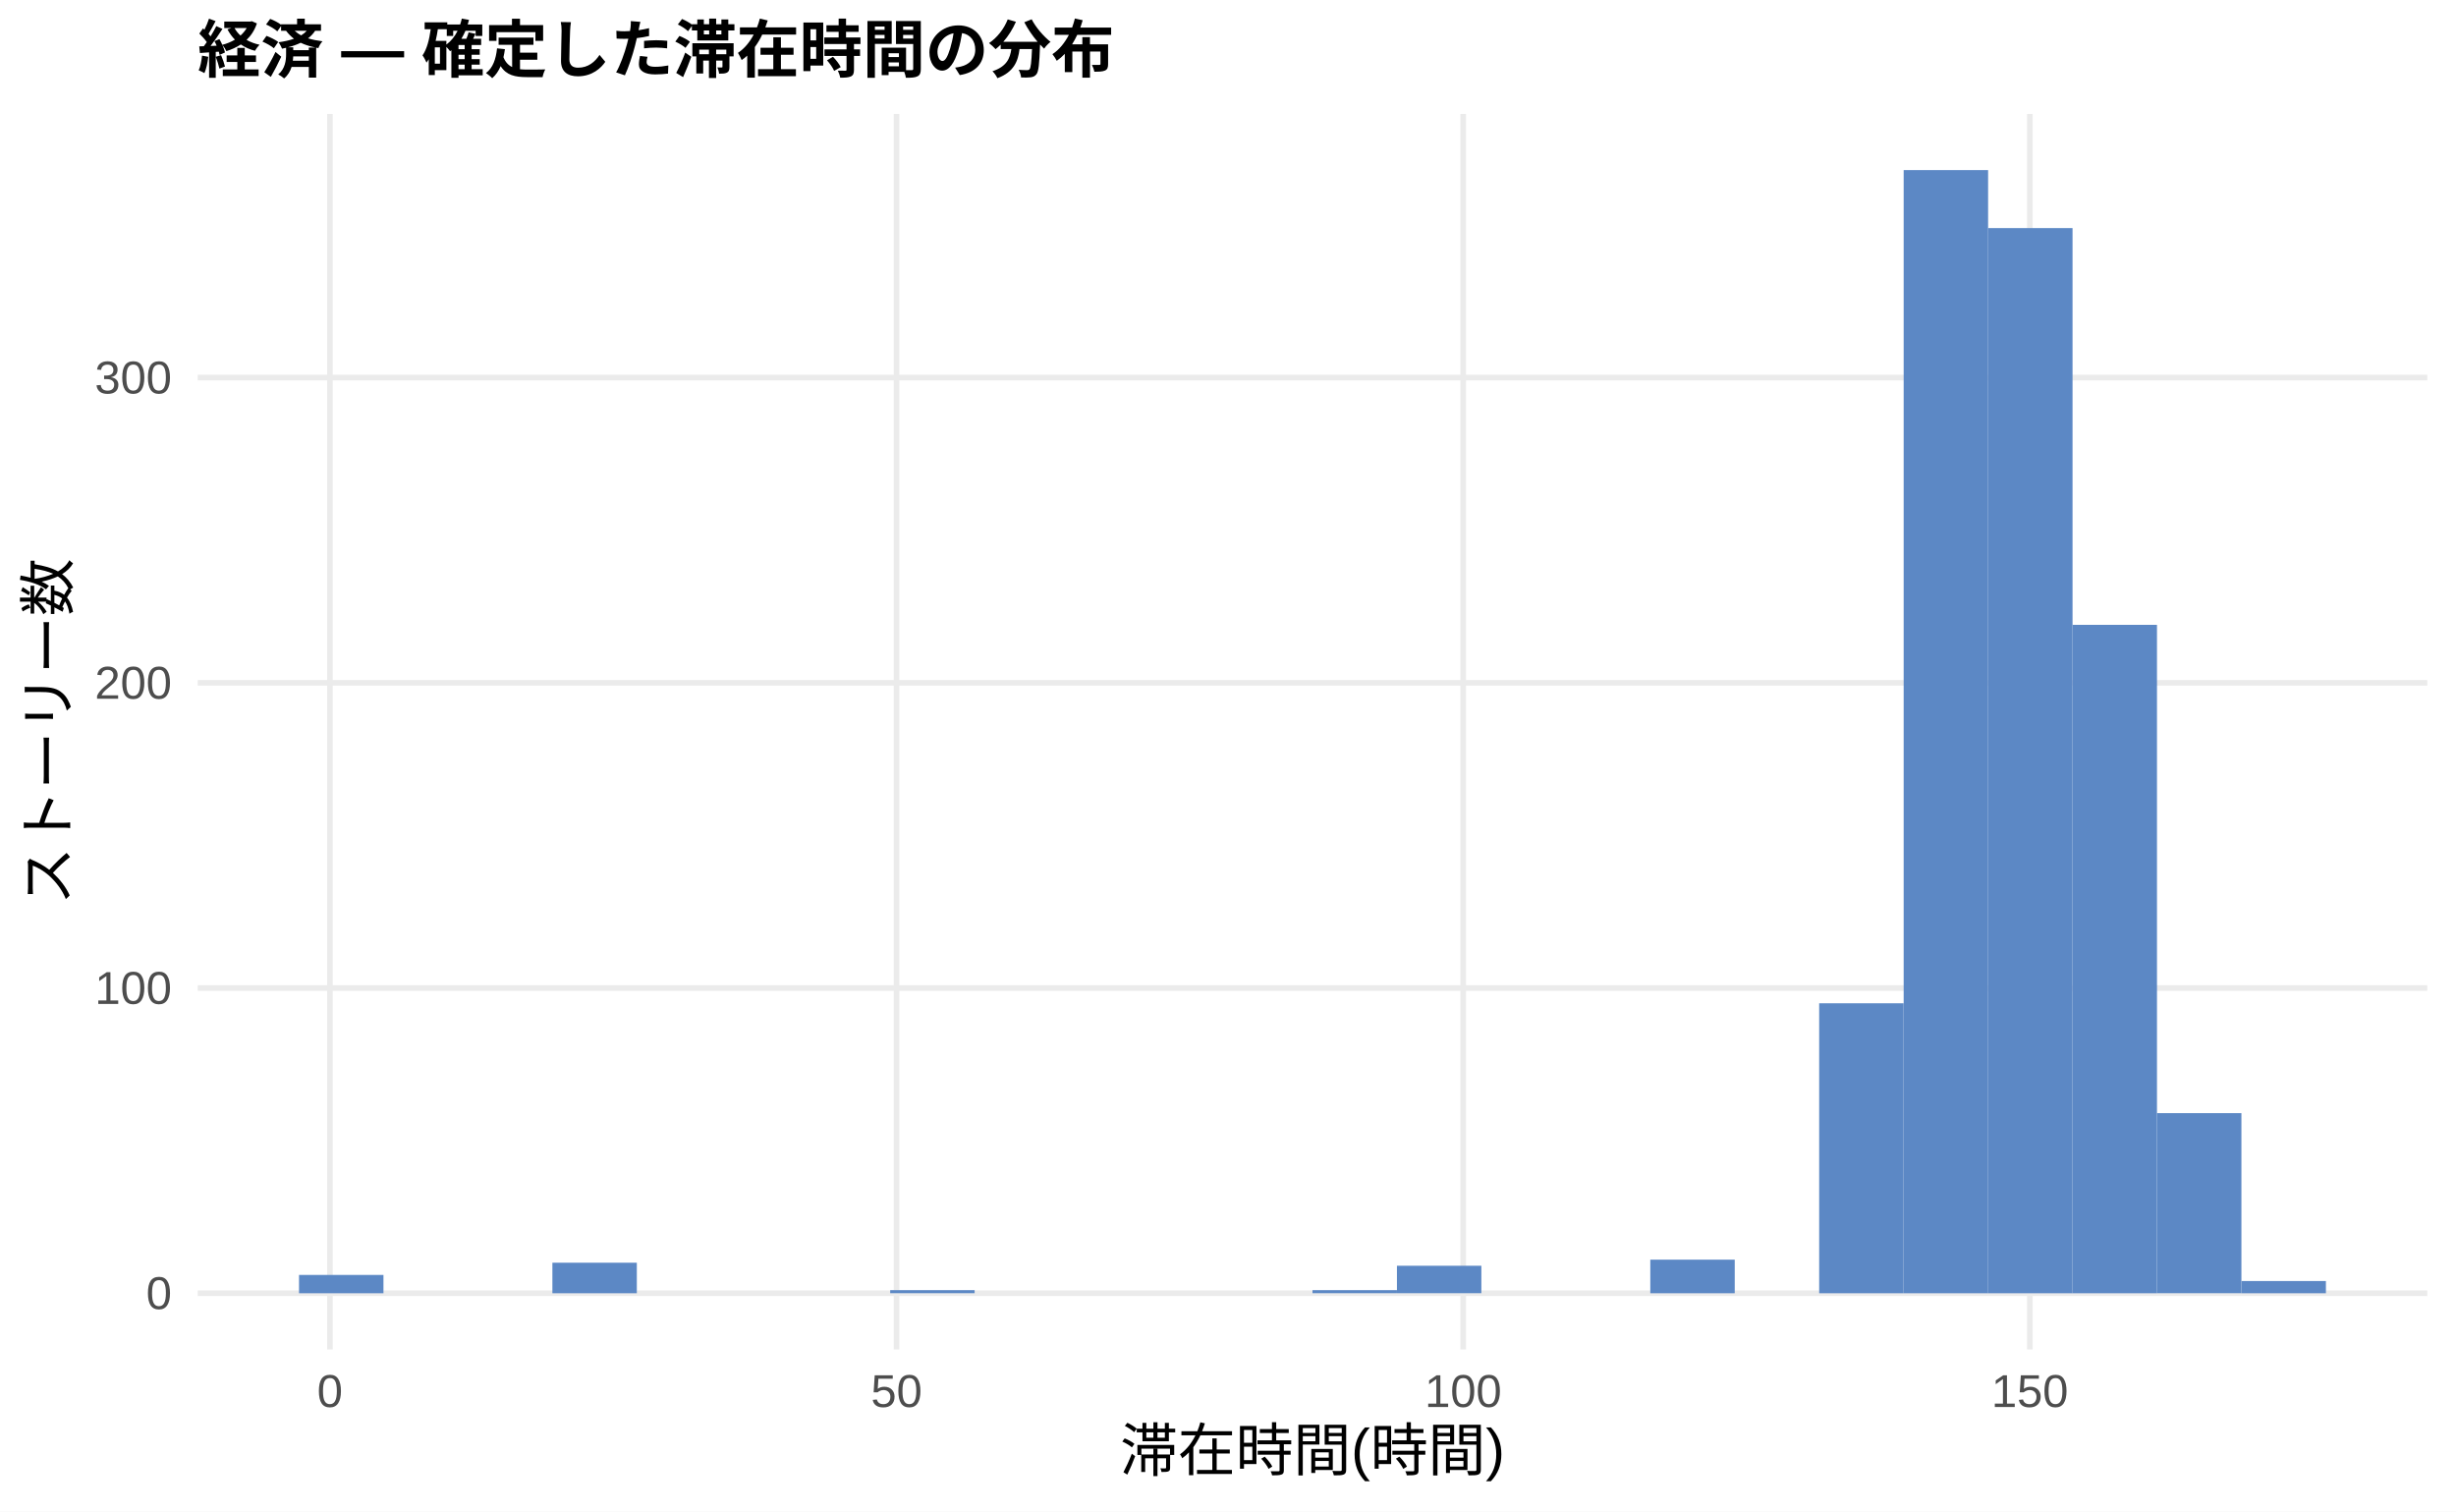
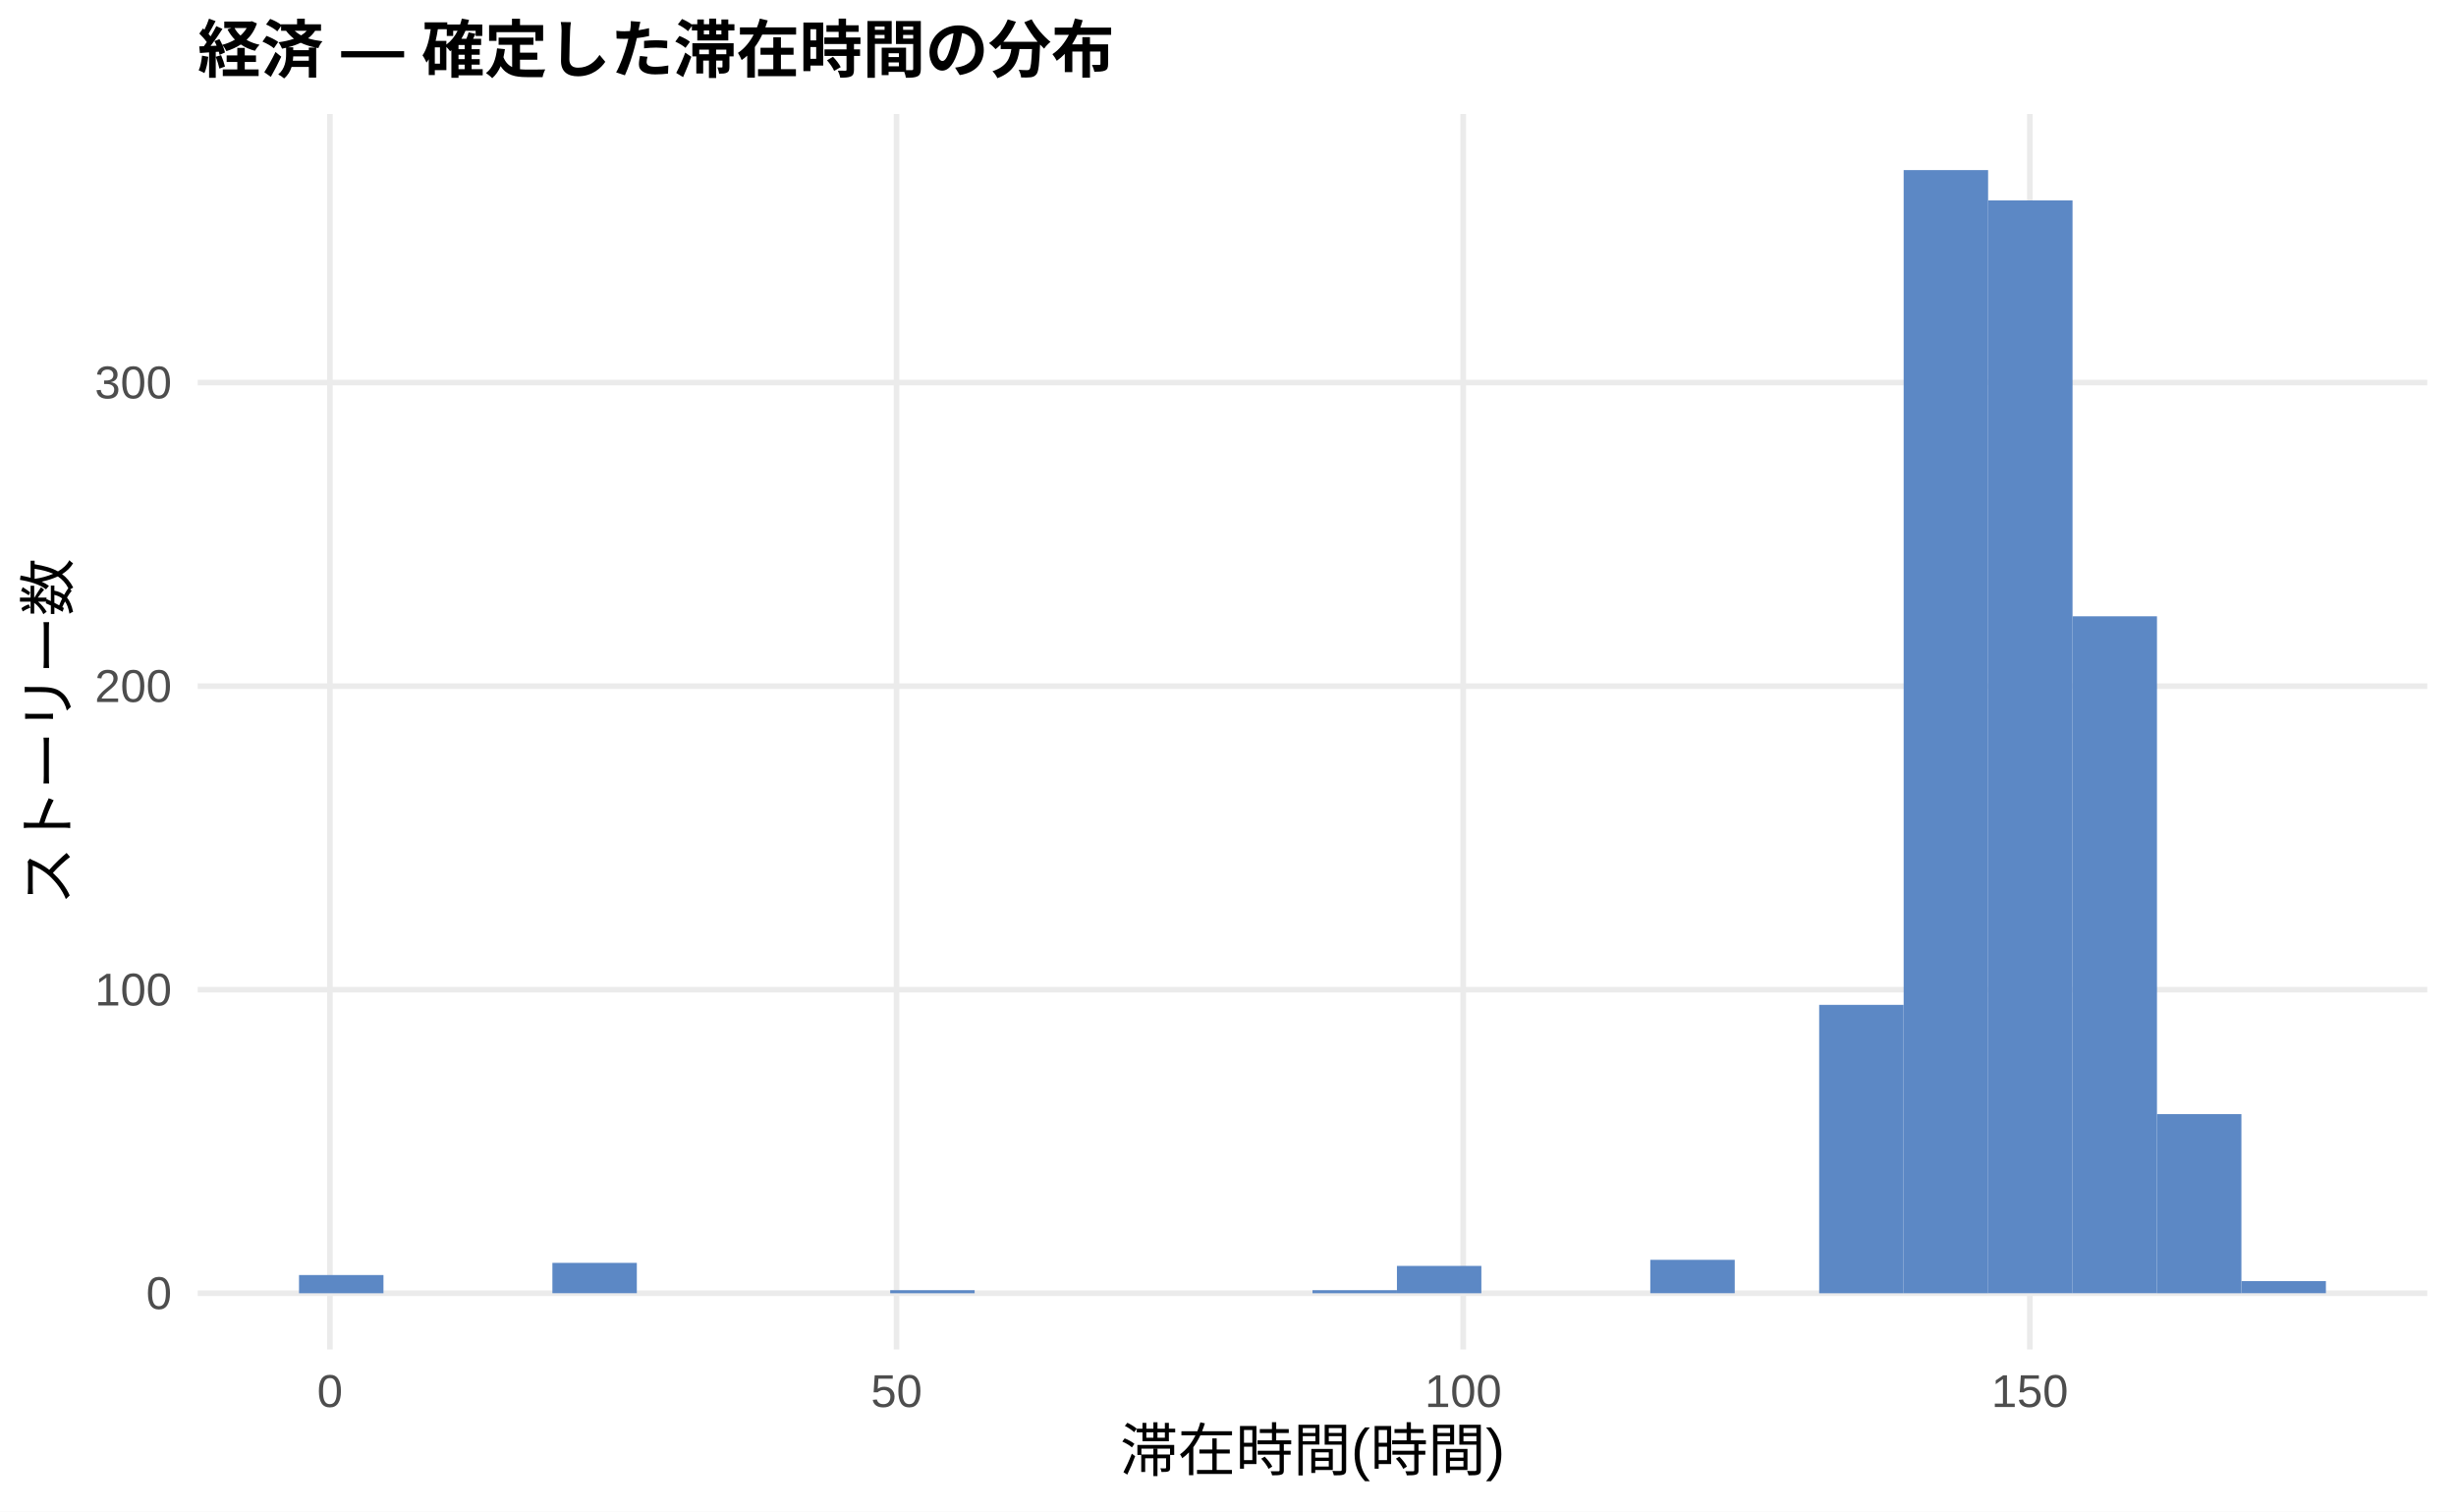
<svg xmlns="http://www.w3.org/2000/svg" width="468.00pt" height="288.00pt" viewBox="0 0 468.00 288.00">
  <g class="svglite">
    <defs>
      <style type="text/css">
    .svglite line, .svglite polyline, .svglite polygon, .svglite path, .svglite rect, .svglite circle {
      fill: none;
      stroke: #000000;
      stroke-linecap: round;
      stroke-linejoin: round;
      stroke-miterlimit: 10.00;
    }
    .svglite text {
      white-space: pre;
    }
    .svglite g.glyphgroup path {
      fill: inherit;
      stroke: none;
    }
  </style>
    </defs>
    <rect width="100%" height="100%" style="stroke: none; fill: #FFFFFF;" />
    <defs>
      <clipPath id="cpMC4wMHw0NjguMDB8MC4wMHwyODguMDA=">
        <rect x="0.00" y="0.00" width="468.00" height="288.00" />
      </clipPath>
    </defs>
    <g clip-path="url(#cpMC4wMHw0NjguMDB8MC4wMHwyODguMDA=)">
      <rect x="0.00" y="0.00" width="468.00" height="288.00" style="stroke-width: 1.07; stroke: none; fill: #FFFFFF;" />
    </g>
    <defs>
      <clipPath id="cpMzcuNjd8NDYyLjUyfDIxLjcxfDI1Ny4xMg==">
        <rect x="37.67" y="21.71" width="424.85" height="235.41" />
      </clipPath>
    </defs>
    <g clip-path="url(#cpMzcuNjd8NDYyLjUyfDIxLjcxfDI1Ny4xMg==)">
      <polyline points="37.67,246.42 462.52,246.42 " style="stroke-width: 1.07; stroke: #EBEBEB; stroke-linecap: butt;" />
-       <polyline points="37.67,188.26 462.52,188.26 " style="stroke-width: 1.07; stroke: #EBEBEB; stroke-linecap: butt;" />
-       <polyline points="37.67,130.11 462.52,130.11 " style="stroke-width: 1.07; stroke: #EBEBEB; stroke-linecap: butt;" />
-       <polyline points="37.67,71.95 462.52,71.95 " style="stroke-width: 1.07; stroke: #EBEBEB; stroke-linecap: butt;" />
+       <polyline points="37.67,188.58 462.52,188.58 " style="stroke-width: 1.07; stroke: #EBEBEB; stroke-linecap: butt;" />
+       <polyline points="37.67,130.74 462.52,130.74 " style="stroke-width: 1.07; stroke: #EBEBEB; stroke-linecap: butt;" />
+       <polyline points="37.67,72.90 462.52,72.90 " style="stroke-width: 1.07; stroke: #EBEBEB; stroke-linecap: butt;" />
      <polyline points="62.87,257.12 62.87,21.71 " style="stroke-width: 1.07; stroke: #EBEBEB; stroke-linecap: butt;" />
      <polyline points="170.84,257.12 170.84,21.71 " style="stroke-width: 1.07; stroke: #EBEBEB; stroke-linecap: butt;" />
      <polyline points="278.82,257.12 278.82,21.71 " style="stroke-width: 1.07; stroke: #EBEBEB; stroke-linecap: butt;" />
      <polyline points="386.79,257.12 386.79,21.71 " style="stroke-width: 1.07; stroke: #EBEBEB; stroke-linecap: butt;" />
-       <rect x="56.98" y="242.93" width="16.09" height="3.49" style="stroke-width: 1.07; stroke: none; stroke-linecap: butt; stroke-linejoin: miter; fill: #5C88C5;" />
+       <rect x="56.98" y="242.95" width="16.09" height="3.47" style="stroke-width: 1.07; stroke: none; stroke-linecap: butt; stroke-linejoin: miter; fill: #5C88C5;" />
      <rect x="73.08" y="246.42" width="16.09" height="0.00" style="stroke-width: 1.07; stroke: none; stroke-linecap: butt; stroke-linejoin: miter; fill: #5C88C5;" />
      <rect x="89.17" y="246.42" width="16.09" height="0.00" style="stroke-width: 1.07; stroke: none; stroke-linecap: butt; stroke-linejoin: miter; fill: #5C88C5;" />
-       <rect x="105.26" y="240.60" width="16.09" height="5.82" style="stroke-width: 1.07; stroke: none; stroke-linecap: butt; stroke-linejoin: miter; fill: #5C88C5;" />
+       <rect x="105.26" y="240.63" width="16.09" height="5.78" style="stroke-width: 1.07; stroke: none; stroke-linecap: butt; stroke-linejoin: miter; fill: #5C88C5;" />
      <rect x="121.35" y="246.42" width="16.09" height="0.00" style="stroke-width: 1.07; stroke: none; stroke-linecap: butt; stroke-linejoin: miter; fill: #5C88C5;" />
      <rect x="137.45" y="246.42" width="16.09" height="0.00" style="stroke-width: 1.07; stroke: none; stroke-linecap: butt; stroke-linejoin: miter; fill: #5C88C5;" />
      <rect x="153.54" y="246.42" width="16.09" height="0.00" style="stroke-width: 1.07; stroke: none; stroke-linecap: butt; stroke-linejoin: miter; fill: #5C88C5;" />
-       <rect x="169.63" y="245.83" width="16.09" height="0.58" style="stroke-width: 1.07; stroke: none; stroke-linecap: butt; stroke-linejoin: miter; fill: #5C88C5;" />
+       <rect x="169.63" y="245.84" width="16.09" height="0.58" style="stroke-width: 1.07; stroke: none; stroke-linecap: butt; stroke-linejoin: miter; fill: #5C88C5;" />
      <rect x="185.73" y="246.42" width="16.09" height="0.00" style="stroke-width: 1.07; stroke: none; stroke-linecap: butt; stroke-linejoin: miter; fill: #5C88C5;" />
      <rect x="201.82" y="246.42" width="16.09" height="0.00" style="stroke-width: 1.07; stroke: none; stroke-linecap: butt; stroke-linejoin: miter; fill: #5C88C5;" />
      <rect x="217.91" y="246.42" width="16.09" height="0.00" style="stroke-width: 1.07; stroke: none; stroke-linecap: butt; stroke-linejoin: miter; fill: #5C88C5;" />
      <rect x="234.00" y="246.42" width="16.09" height="0.00" style="stroke-width: 1.07; stroke: none; stroke-linecap: butt; stroke-linejoin: miter; fill: #5C88C5;" />
-       <rect x="250.10" y="245.83" width="16.09" height="0.58" style="stroke-width: 1.07; stroke: none; stroke-linecap: butt; stroke-linejoin: miter; fill: #5C88C5;" />
-       <rect x="266.19" y="241.18" width="16.09" height="5.23" style="stroke-width: 1.07; stroke: none; stroke-linecap: butt; stroke-linejoin: miter; fill: #5C88C5;" />
+       <rect x="250.10" y="245.84" width="16.09" height="0.58" style="stroke-width: 1.07; stroke: none; stroke-linecap: butt; stroke-linejoin: miter; fill: #5C88C5;" />
+       <rect x="266.19" y="241.21" width="16.09" height="5.21" style="stroke-width: 1.07; stroke: none; stroke-linecap: butt; stroke-linejoin: miter; fill: #5C88C5;" />
      <rect x="282.28" y="246.42" width="16.09" height="0.00" style="stroke-width: 1.07; stroke: none; stroke-linecap: butt; stroke-linejoin: miter; fill: #5C88C5;" />
      <rect x="298.37" y="246.42" width="16.09" height="0.00" style="stroke-width: 1.07; stroke: none; stroke-linecap: butt; stroke-linejoin: miter; fill: #5C88C5;" />
-       <rect x="314.47" y="240.02" width="16.09" height="6.40" style="stroke-width: 1.07; stroke: none; stroke-linecap: butt; stroke-linejoin: miter; fill: #5C88C5;" />
+       <rect x="314.47" y="240.05" width="16.09" height="6.36" style="stroke-width: 1.07; stroke: none; stroke-linecap: butt; stroke-linejoin: miter; fill: #5C88C5;" />
      <rect x="330.56" y="246.42" width="16.09" height="0.00" style="stroke-width: 1.07; stroke: none; stroke-linecap: butt; stroke-linejoin: miter; fill: #5C88C5;" />
-       <rect x="346.65" y="191.17" width="16.09" height="55.25" style="stroke-width: 1.07; stroke: none; stroke-linecap: butt; stroke-linejoin: miter; fill: #5C88C5;" />
+       <rect x="346.65" y="191.47" width="16.09" height="54.95" style="stroke-width: 1.07; stroke: none; stroke-linecap: butt; stroke-linejoin: miter; fill: #5C88C5;" />
      <rect x="362.75" y="32.41" width="16.09" height="214.01" style="stroke-width: 1.07; stroke: none; stroke-linecap: butt; stroke-linejoin: miter; fill: #5C88C5;" />
-       <rect x="378.84" y="43.46" width="16.09" height="202.96" style="stroke-width: 1.07; stroke: none; stroke-linecap: butt; stroke-linejoin: miter; fill: #5C88C5;" />
-       <rect x="394.93" y="119.06" width="16.09" height="127.36" style="stroke-width: 1.07; stroke: none; stroke-linecap: butt; stroke-linejoin: miter; fill: #5C88C5;" />
-       <rect x="411.02" y="212.10" width="16.09" height="34.31" style="stroke-width: 1.07; stroke: none; stroke-linecap: butt; stroke-linejoin: miter; fill: #5C88C5;" />
-       <rect x="427.12" y="244.09" width="16.09" height="2.33" style="stroke-width: 1.07; stroke: none; stroke-linecap: butt; stroke-linejoin: miter; fill: #5C88C5;" />
+       <rect x="378.84" y="38.19" width="16.09" height="208.22" style="stroke-width: 1.07; stroke: none; stroke-linecap: butt; stroke-linejoin: miter; fill: #5C88C5;" />
+       <rect x="394.93" y="117.43" width="16.09" height="128.98" style="stroke-width: 1.07; stroke: none; stroke-linecap: butt; stroke-linejoin: miter; fill: #5C88C5;" />
+       <rect x="411.02" y="212.29" width="16.09" height="34.13" style="stroke-width: 1.07; stroke: none; stroke-linecap: butt; stroke-linejoin: miter; fill: #5C88C5;" />
+       <rect x="427.12" y="244.10" width="16.09" height="2.31" style="stroke-width: 1.07; stroke: none; stroke-linecap: butt; stroke-linejoin: miter; fill: #5C88C5;" />
    </g>
    <g clip-path="url(#cpMC4wMHw0NjguMDB8MC4wMHwyODguMDA=)">
      <text x="32.74" y="249.44" text-anchor="end" style="font-size: 8.80px;fill: #4D4D4D; font-family: &quot;Liberation Sans&quot;;" textLength="4.89px" lengthAdjust="spacingAndGlyphs">0</text>
-       <text x="32.74" y="191.29" text-anchor="end" style="font-size: 8.80px;fill: #4D4D4D; font-family: &quot;Liberation Sans&quot;;" textLength="14.67px" lengthAdjust="spacingAndGlyphs">100</text>
-       <text x="32.74" y="133.14" text-anchor="end" style="font-size: 8.80px;fill: #4D4D4D; font-family: &quot;Liberation Sans&quot;;" textLength="14.67px" lengthAdjust="spacingAndGlyphs">200</text>
-       <text x="32.74" y="74.98" text-anchor="end" style="font-size: 8.80px;fill: #4D4D4D; font-family: &quot;Liberation Sans&quot;;" textLength="14.67px" lengthAdjust="spacingAndGlyphs">300</text>
+       <text x="32.74" y="191.60" text-anchor="end" style="font-size: 8.80px;fill: #4D4D4D; font-family: &quot;Liberation Sans&quot;;" textLength="14.67px" lengthAdjust="spacingAndGlyphs">100</text>
+       <text x="32.74" y="133.76" text-anchor="end" style="font-size: 8.80px;fill: #4D4D4D; font-family: &quot;Liberation Sans&quot;;" textLength="14.67px" lengthAdjust="spacingAndGlyphs">200</text>
+       <text x="32.74" y="75.92" text-anchor="end" style="font-size: 8.80px;fill: #4D4D4D; font-family: &quot;Liberation Sans&quot;;" textLength="14.67px" lengthAdjust="spacingAndGlyphs">300</text>
      <text x="62.87" y="268.10" text-anchor="middle" style="font-size: 8.80px;fill: #4D4D4D; font-family: &quot;Liberation Sans&quot;;" textLength="4.89px" lengthAdjust="spacingAndGlyphs">0</text>
      <text x="170.84" y="268.10" text-anchor="middle" style="font-size: 8.80px;fill: #4D4D4D; font-family: &quot;Liberation Sans&quot;;" textLength="9.78px" lengthAdjust="spacingAndGlyphs">50</text>
      <text x="278.82" y="268.10" text-anchor="middle" style="font-size: 8.80px;fill: #4D4D4D; font-family: &quot;Liberation Sans&quot;;" textLength="14.67px" lengthAdjust="spacingAndGlyphs">100</text>
      <text x="386.79" y="268.10" text-anchor="middle" style="font-size: 8.80px;fill: #4D4D4D; font-family: &quot;Liberation Sans&quot;;" textLength="14.67px" lengthAdjust="spacingAndGlyphs">150</text>
      <text x="250.10" y="280.24" text-anchor="middle" style="font-size: 11.00px; font-family: &quot;Liberation Sans&quot;;" textLength="73.31px" lengthAdjust="spacingAndGlyphs">滞在時間(時間)</text>
      <text transform="translate(13.05,139.41) rotate(-90)" text-anchor="middle" style="font-size: 11.00px; font-family: &quot;Liberation Sans&quot;;" textLength="66.00px" lengthAdjust="spacingAndGlyphs">ストーリー数</text>
      <text x="37.67" y="13.74" style="font-size: 12.00px; font-weight: bold; font-family: &quot;Liberation Sans&quot;;" textLength="174.66px" lengthAdjust="spacingAndGlyphs">経済 — 確定した滞在時間の分布</text>
    </g>
  </g>
</svg>
